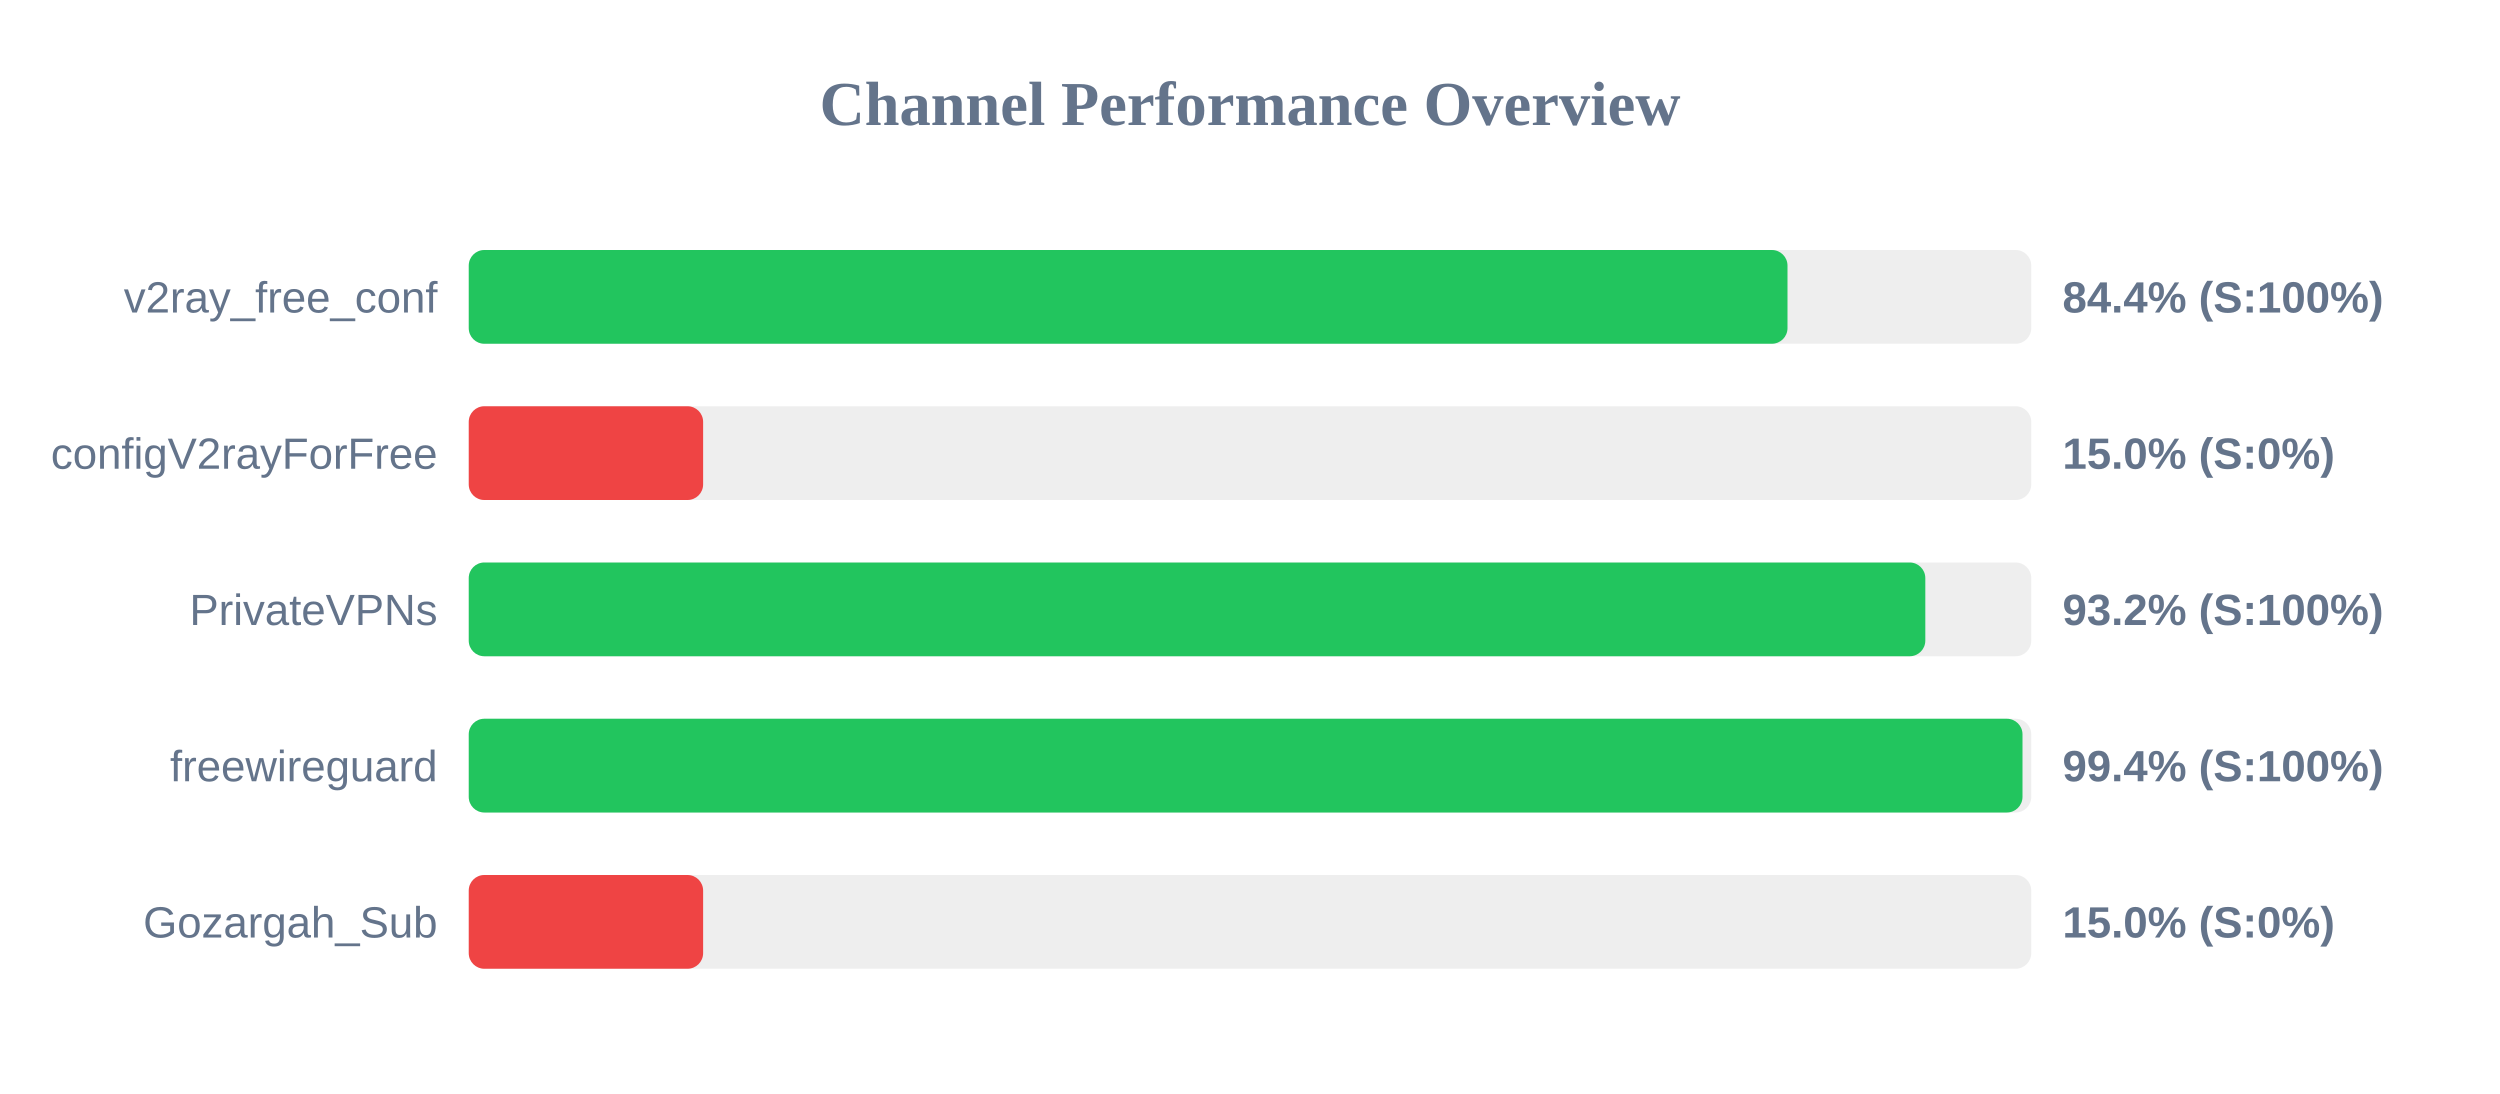
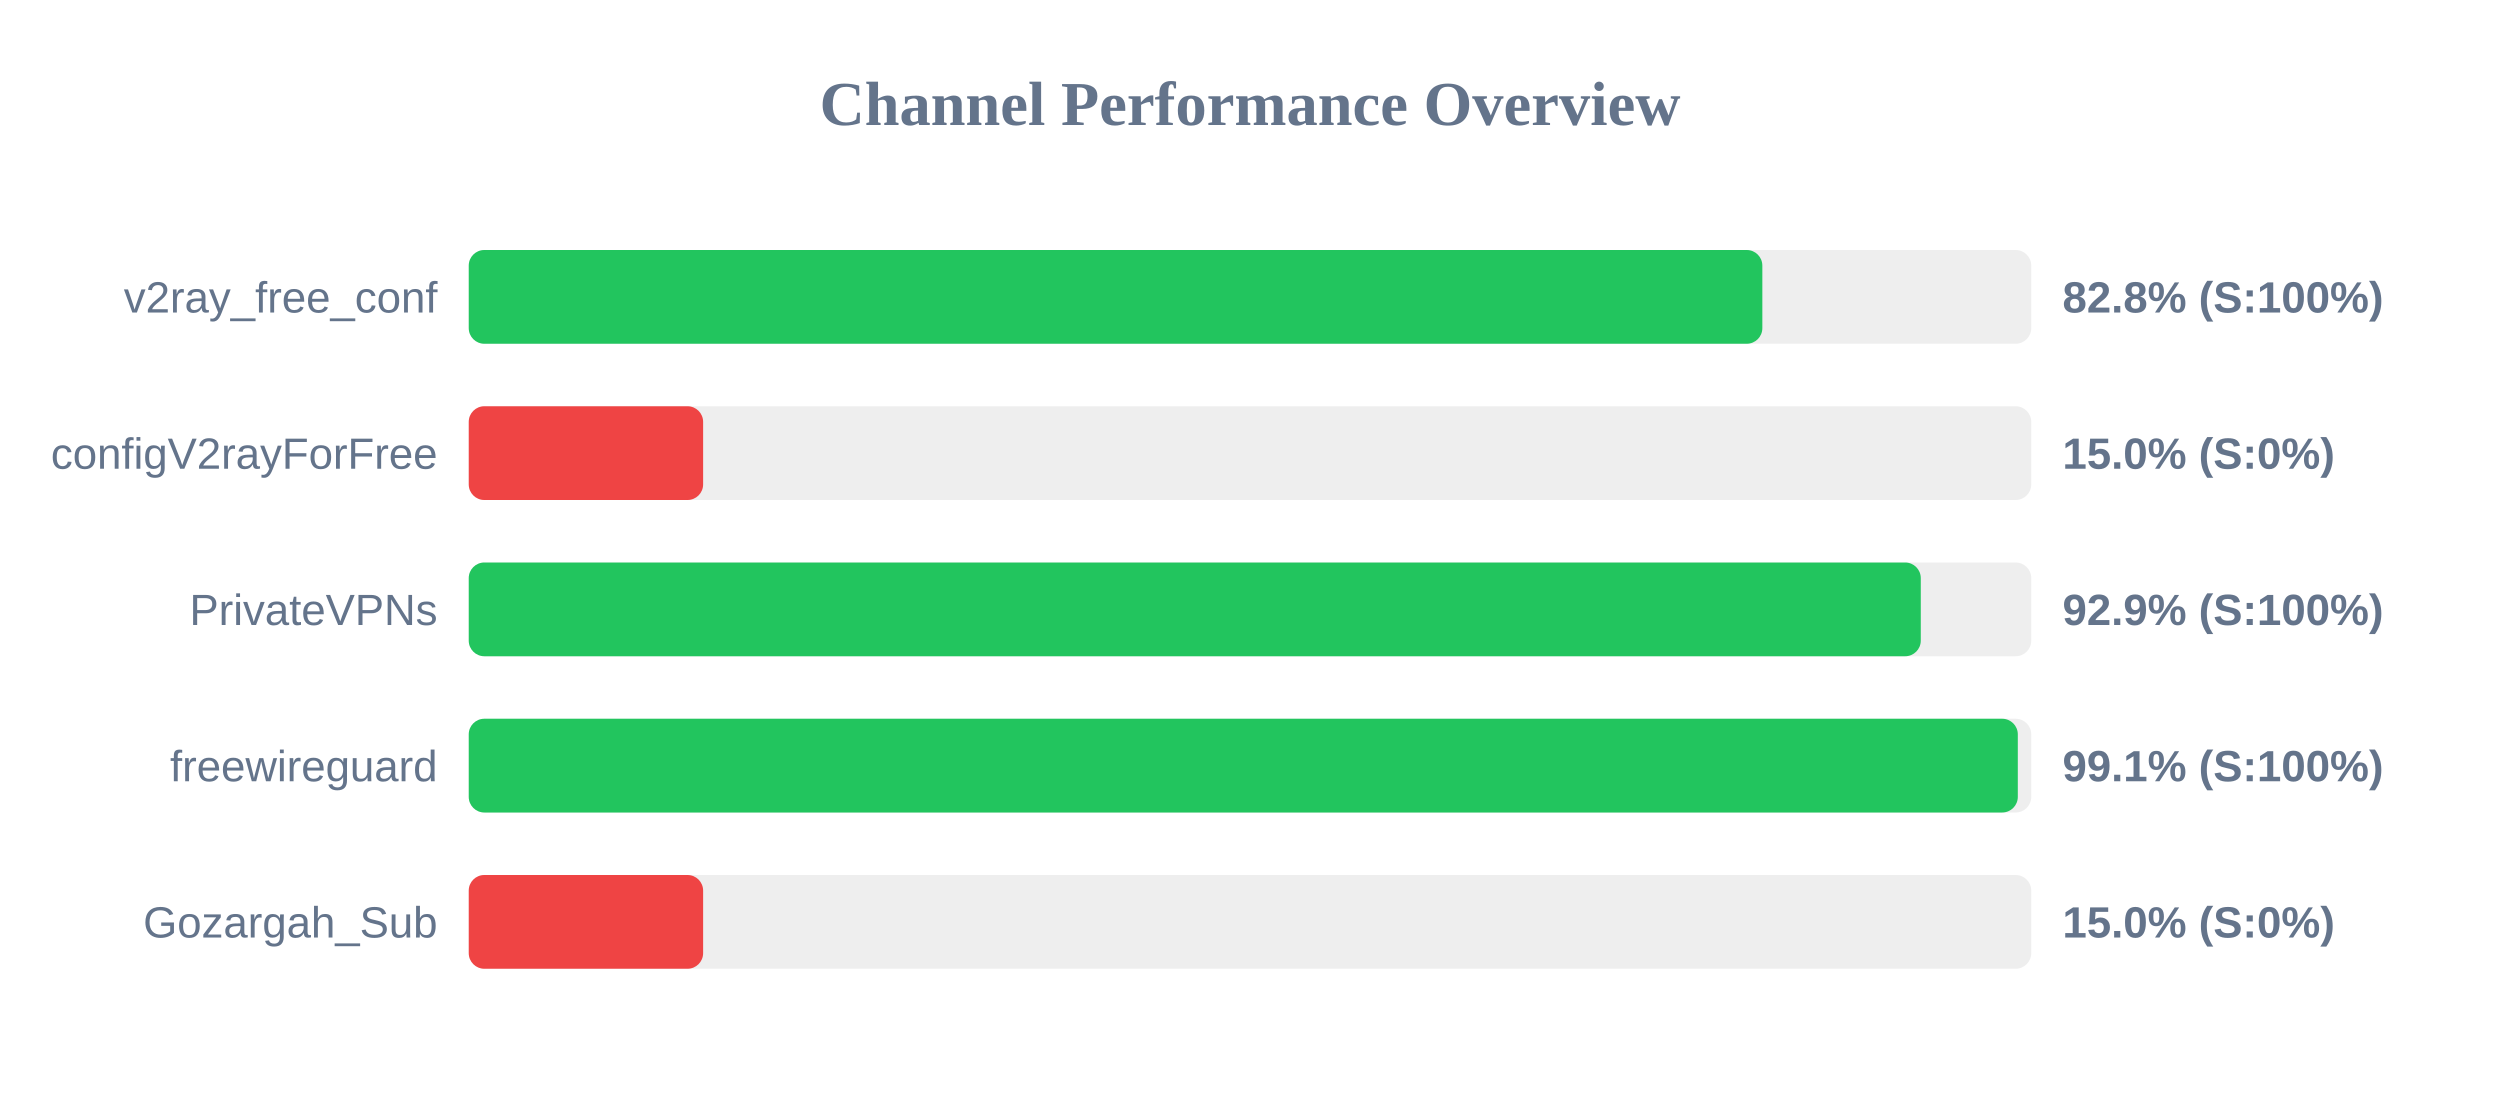
<svg xmlns="http://www.w3.org/2000/svg" width="800" height="350" version="1.1">
  <style>
        .row { font: 14px Arial; fill: #64748b; }
        .score { font: bold 14px Arial; fill: #64748b; }
    </style>
  <text x="400" y="40" text-anchor="middle" font-size="20px" font-weight="bold" fill="#64748b">Channel Performance Overview</text>
  <rect x="150" y="80" width="500" height="30" fill="#eee" rx="5" />
-   <rect x="150" y="80" width="422.0" height="30" fill="#22c55e" rx="5" />
+   <rect x="150" y="80" width="413.95" height="30" fill="#22c55e" rx="5" />
  <text x="140" y="100" text-anchor="end" class="row">v2ray_free_conf</text>
-   <text x="660" y="100" text-anchor="start" class="score">84.4% (S:100%)</text>
+   <text x="660" y="100" text-anchor="start" class="score">82.8% (S:100%)</text>
  <rect x="150" y="130" width="500" height="30" fill="#eee" rx="5" />
  <rect x="150" y="130" width="75.0" height="30" fill="#ef4444" rx="5" />
  <text x="140" y="150" text-anchor="end" class="row">configV2rayForFree</text>
  <text x="660" y="150" text-anchor="start" class="score">15.0% (S:0%)</text>
  <rect x="150" y="180" width="500" height="30" fill="#eee" rx="5" />
-   <rect x="150" y="180" width="466.1" height="30" fill="#22c55e" rx="5" />
+   <rect x="150" y="180" width="464.65" height="30" fill="#22c55e" rx="5" />
  <text x="140" y="200" text-anchor="end" class="row">PrivateVPNs</text>
-   <text x="660" y="200" text-anchor="start" class="score">93.2% (S:100%)</text>
+   <text x="660" y="200" text-anchor="start" class="score">92.9% (S:100%)</text>
  <rect x="150" y="230" width="500" height="30" fill="#eee" rx="5" />
-   <rect x="150" y="230" width="497.2" height="30" fill="#22c55e" rx="5" />
+   <rect x="150" y="230" width="495.7" height="30" fill="#22c55e" rx="5" />
  <text x="140" y="250" text-anchor="end" class="row">freewireguard</text>
-   <text x="660" y="250" text-anchor="start" class="score">99.4% (S:100%)</text>
+   <text x="660" y="250" text-anchor="start" class="score">99.1% (S:100%)</text>
  <rect x="150" y="280" width="500" height="30" fill="#eee" rx="5" />
  <rect x="150" y="280" width="75.0" height="30" fill="#ef4444" rx="5" />
  <text x="140" y="300" text-anchor="end" class="row">Gozargah_Sub</text>
  <text x="660" y="300" text-anchor="start" class="score">15.0% (S:0%)</text>
</svg>
